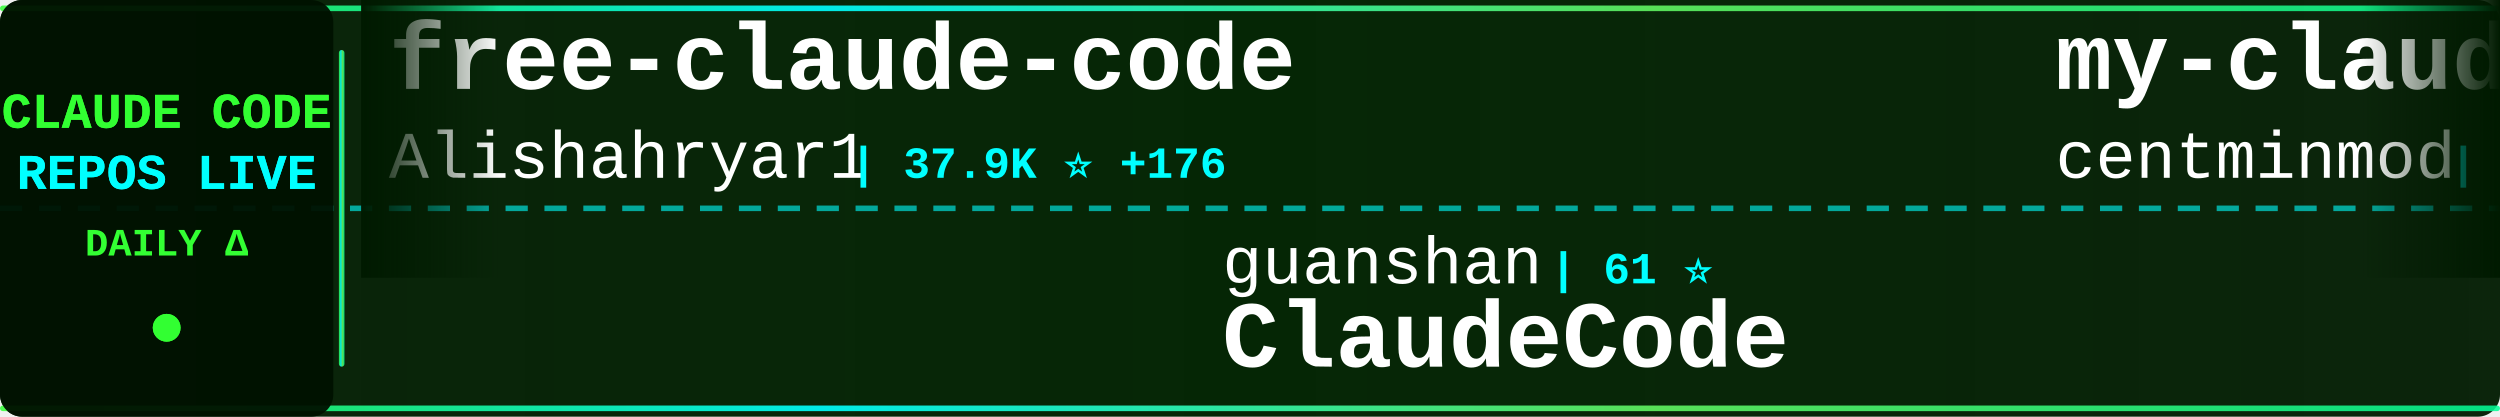
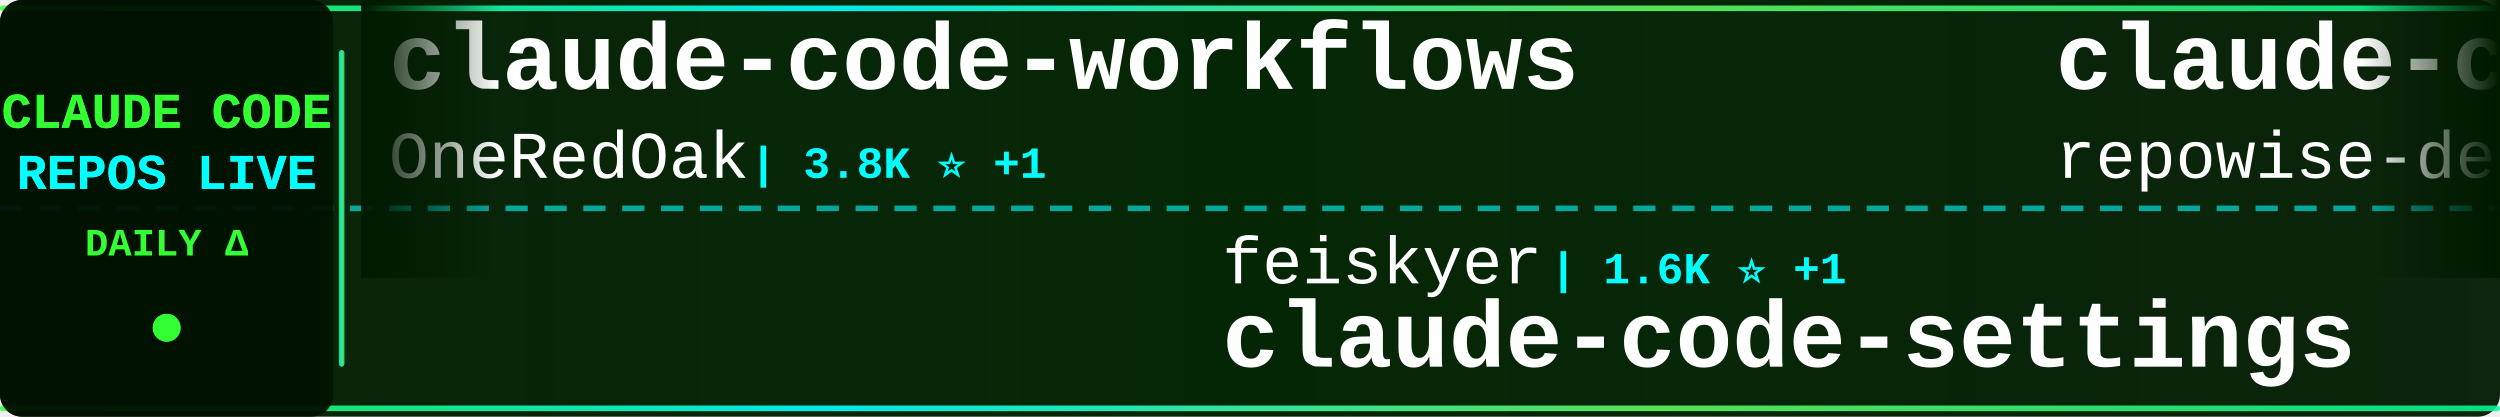
<svg xmlns="http://www.w3.org/2000/svg" width="900" height="150">
  <defs>
    <linearGradient id="tickerBg" x1="0%" y1="0%" x2="100%" y2="0%">
      <stop offset="0%" style="stop-color:#001a00;stop-opacity:0.95" />
      <stop offset="50%" style="stop-color:#002200;stop-opacity:0.98" />
      <stop offset="100%" style="stop-color:#001a00;stop-opacity:0.95" />
    </linearGradient>
    <linearGradient id="borderGrad" x1="0%" y1="0%" x2="100%" y2="0%">
      <stop offset="0%" style="stop-color:#33ff33;stop-opacity:0.85">
        <animate attributeName="stop-opacity" values="0.85;1;0.85" dur="2s" repeatCount="indefinite" />
      </stop>
      <stop offset="33%" style="stop-color:#00ffff;stop-opacity:0.9">
        <animate attributeName="stop-opacity" values="0.9;1;0.9" dur="2.2s" repeatCount="indefinite" />
      </stop>
      <stop offset="66%" style="stop-color:#66ff66;stop-opacity:0.85">
        <animate attributeName="stop-opacity" values="0.85;1;0.85" dur="1.8s" repeatCount="indefinite" />
      </stop>
      <stop offset="100%" style="stop-color:#00ff99;stop-opacity:0.85">
        <animate attributeName="stop-opacity" values="0.85;1;0.85" dur="2s" repeatCount="indefinite" />
      </stop>
    </linearGradient>
    <filter id="textGlow">
      <feGaussianBlur stdDeviation="0.1" result="coloredBlur" />
      <feMerge>
        <feMergeNode in="coloredBlur" />
        <feMergeNode in="SourceGraphic" />
      </feMerge>
    </filter>
    <filter id="metricGlow">
      <feGaussianBlur stdDeviation="0.2" result="coloredBlur" />
      <feMerge>
        <feMergeNode in="coloredBlur" />
        <feMergeNode in="SourceGraphic" />
      </feMerge>
    </filter>
    <linearGradient id="leftFade" x1="0%" y1="0%" x2="100%" y2="0%">
      <stop offset="0%" style="stop-color:#001a00;stop-opacity:1" />
      <stop offset="100%" style="stop-color:#001a00;stop-opacity:0" />
    </linearGradient>
    <linearGradient id="rightFade" x1="0%" y1="0%" x2="100%" y2="0%">
      <stop offset="0%" style="stop-color:#001a00;stop-opacity:0" />
      <stop offset="100%" style="stop-color:#001a00;stop-opacity:1" />
    </linearGradient>
  </defs>
  <rect width="900" height="150" fill="url(#tickerBg)" rx="8" />
  <rect x="0" y="2" width="900" height="2" fill="url(#borderGrad)" rx="1" />
  <rect x="0" y="146" width="900" height="2" fill="url(#borderGrad)" rx="1" />
  <line x1="0" y1="75" x2="900" y2="75" stroke="#00ffff" stroke-width="2" stroke-dasharray="8 6" opacity="0.6" />
  <rect x="0" y="0" width="120" height="150" fill="#001100" opacity="0.95" rx="8" />
  <text x="60" y="46" font-family="'Courier New', monospace" font-size="18" font-weight="bold" fill="#33ff33" text-anchor="middle" filter="url(#textGlow)">
    CLAUDE CODE
  </text>
  <text x="60" y="68" font-family="'Courier New', monospace" font-size="18" font-weight="bold" fill="#00ffff" text-anchor="middle" filter="url(#textGlow)">
    REPOS LIVE
  </text>
  <text x="60" y="92" font-family="'Courier New', monospace" font-size="14" font-weight="bold" fill="#33ff33" text-anchor="middle">
    DAILY Δ
  </text>
  <circle cx="60" cy="118" r="5" fill="#33ff33" filter="url(#metricGlow)">
    <animate attributeName="r" values="4;6;4" dur="1.5s" repeatCount="indefinite" />
    <animate attributeName="opacity" values="0.6;1;0.6" dur="1.5s" repeatCount="indefinite" />
  </circle>
  <rect x="122" y="18" width="2" height="114" fill="url(#borderGrad)" rx="1" />
  <clipPath id="tickerClip">
    <rect x="130" y="0" width="770" height="150" />
  </clipPath>
  <g clip-path="url(#tickerClip)">
    <g id="tickerItems">
      <animateTransform attributeName="transform" attributeType="XML" type="translate" from="0 0" to="-3000 0" dur="54s" repeatCount="indefinite" />
      <g transform="translate(0, 0)">
-         <text x="140" y="32" font-family="'Courier New', monospace" font-size="34" font-weight="bold" fill="#ffffff">free-claude-code</text>
-         <text x="140" y="64" font-family="'Courier New', monospace" font-size="24" font-weight="normal" fill="#ffffff" opacity="1.0">Alishahryar1</text>
-         <text x="306" y="64" font-family="'Courier New', monospace" font-size="16" font-weight="bold" fill="#00ffff"> | 37.9K ⭐ +176</text>
+         <text x="140" y="32" font-family="'Courier New', monospace" font-size="34" font-weight="bold" fill="#ffffff">claude-code-workflows</text>
+         <text x="140" y="64" font-family="'Courier New', monospace" font-size="24" font-weight="normal" fill="#ffffff" opacity="1.0">OneRedOak</text>
+         <text x="270" y="64" font-family="'Courier New', monospace" font-size="16" font-weight="bold" fill="#00ffff"> | 3.8K ⭐ +1</text>
      </g>
      <g transform="translate(300, 0)">
-         <text x="140" y="102" font-family="'Courier New', monospace" font-size="24" font-weight="normal" fill="#ffffff" opacity="1.0">guanshan</text>
-         <text x="258" y="102" font-family="'Courier New', monospace" font-size="16" font-weight="bold" fill="#00ffff"> | 61 ⭐</text>
-         <text x="140" y="132" font-family="'Courier New', monospace" font-size="34" font-weight="bold" fill="#ffffff">ClaudeCode</text>
+         <text x="140" y="102" font-family="'Courier New', monospace" font-size="24" font-weight="normal" fill="#ffffff" opacity="1.0">feiskyer</text>
+         <text x="258" y="102" font-family="'Courier New', monospace" font-size="16" font-weight="bold" fill="#00ffff"> | 1.6K ⭐ +1</text>
+         <text x="140" y="132" font-family="'Courier New', monospace" font-size="34" font-weight="bold" fill="#ffffff">claude-code-settings</text>
      </g>
      <g transform="translate(600, 0)">
-         <text x="140" y="32" font-family="'Courier New', monospace" font-size="34" font-weight="bold" fill="#ffffff">my-claude-code-setup</text>
-         <text x="140" y="64" font-family="'Courier New', monospace" font-size="24" font-weight="normal" fill="#ffffff" opacity="1.0">centminmod</text>
-         <text x="282" y="64" font-family="'Courier New', monospace" font-size="16" font-weight="bold" fill="#00ffff"> | 2.4K ⭐ +3</text>
-       </g>
-       <g transform="translate(900, 0)">
-         <text x="140" y="102" font-family="'Courier New', monospace" font-size="24" font-weight="normal" fill="#ffffff" opacity="1.0">ponponon</text>
-         <text x="258" y="102" font-family="'Courier New', monospace" font-size="16" font-weight="bold" fill="#00ffff"> | 2.3K ⭐</text>
-         <text x="140" y="132" font-family="'Courier New', monospace" font-size="34" font-weight="bold" fill="#ffffff">claude_code_src</text>
-       </g>
-       <g transform="translate(1200, 0)">
-         <text x="140" y="32" font-family="'Courier New', monospace" font-size="34" font-weight="bold" fill="#ffffff">Claude-code</text>
-         <text x="140" y="64" font-family="'Courier New', monospace" font-size="24" font-weight="normal" fill="#ffffff" opacity="1.0">zstmfhy</text>
-         <text x="246" y="64" font-family="'Courier New', monospace" font-size="16" font-weight="bold" fill="#00ffff"> | 190 ⭐</text>
-       </g>
-       <g transform="translate(1500, 0)">
-         <text x="140" y="102" font-family="'Courier New', monospace" font-size="24" font-weight="normal" fill="#ffffff" opacity="1.0">edmund-io</text>
-         <text x="270" y="102" font-family="'Courier New', monospace" font-size="16" font-weight="bold" fill="#00ffff"> | 1.5K ⭐</text>
-         <text x="140" y="132" font-family="'Courier New', monospace" font-size="34" font-weight="bold" fill="#ffffff">edmunds-claude-code</text>
-       </g>
-       <g transform="translate(1800, 0)">
        <text x="140" y="32" font-family="'Courier New', monospace" font-size="34" font-weight="bold" fill="#ffffff">claude-code-prompts</text>
        <text x="140" y="64" font-family="'Courier New', monospace" font-size="24" font-weight="normal" fill="#ffffff" opacity="1.0">repowise-dev</text>
        <text x="306" y="64" font-family="'Courier New', monospace" font-size="16" font-weight="bold" fill="#00ffff"> | 1.1K ⭐ +1</text>
      </g>
+       <g transform="translate(900, 0)">
+         <text x="140" y="102" font-family="'Courier New', monospace" font-size="24" font-weight="normal" fill="#ffffff" opacity="1.0">jqueryscript</text>
+         <text x="306" y="102" font-family="'Courier New', monospace" font-size="16" font-weight="bold" fill="#00ffff"> | 449 ⭐ +3</text>
+         <text x="140" y="132" font-family="'Courier New', monospace" font-size="34" font-weight="bold" fill="#ffffff">awesome-claude-code</text>
+       </g>
+       <g transform="translate(1200, 0)">
+         <text x="140" y="32" font-family="'Courier New', monospace" font-size="34" font-weight="bold" fill="#ffffff">claude-code-system-promp...</text>
+         <text x="140" y="64" font-family="'Courier New', monospace" font-size="24" font-weight="normal" fill="#ffffff" opacity="1.0">Piebald-AI</text>
+         <text x="282" y="64" font-family="'Courier New', monospace" font-size="16" font-weight="bold" fill="#00ffff"> | 11.5K ⭐ +20</text>
+       </g>
+       <g transform="translate(1500, 0)">
+         <text x="140" y="102" font-family="'Courier New', monospace" font-size="24" font-weight="normal" fill="#ffffff" opacity="1.0">digitalsamba</text>
+         <text x="306" y="102" font-family="'Courier New', monospace" font-size="16" font-weight="bold" fill="#00ffff"> | 1.6K ⭐ +5</text>
+         <text x="140" y="132" font-family="'Courier New', monospace" font-size="34" font-weight="bold" fill="#ffffff">claude-code-video-toolki...</text>
+       </g>
+       <g transform="translate(1800, 0)">
+         <text x="140" y="32" font-family="'Courier New', monospace" font-size="34" font-weight="bold" fill="#ffffff">claude-code-ultimate-gui...</text>
+         <text x="140" y="64" font-family="'Courier New', monospace" font-size="24" font-weight="normal" fill="#ffffff" opacity="1.0">FlorianBruniaux</text>
+         <text x="342" y="64" font-family="'Courier New', monospace" font-size="16" font-weight="bold" fill="#00ffff"> | 5.3K ⭐ +15</text>
+       </g>
      <g transform="translate(2100, 0)">
-         <text x="140" y="102" font-family="'Courier New', monospace" font-size="24" font-weight="normal" fill="#ffffff" opacity="1.0">OrcaWhisper</text>
-         <text x="294" y="102" font-family="'Courier New', monospace" font-size="16" font-weight="bold" fill="#00ffff"> | 80 ⭐</text>
-         <text x="140" y="132" font-family="'Courier New', monospace" font-size="34" font-weight="bold" fill="#ffffff">Claude-Code</text>
+         <text x="140" y="102" font-family="'Courier New', monospace" font-size="24" font-weight="normal" fill="#ffffff" opacity="1.0">pedrohcgs</text>
+         <text x="270" y="102" font-family="'Courier New', monospace" font-size="16" font-weight="bold" fill="#00ffff"> | 1.3K ⭐ +5</text>
+         <text x="140" y="132" font-family="'Courier New', monospace" font-size="34" font-weight="bold" fill="#ffffff">claude-code-my-workflow</text>
      </g>
      <g transform="translate(2400, 0)">
-         <text x="140" y="32" font-family="'Courier New', monospace" font-size="34" font-weight="bold" fill="#ffffff">Claude-Code-Usage-Monito...</text>
-         <text x="140" y="64" font-family="'Courier New', monospace" font-size="24" font-weight="normal" fill="#ffffff" opacity="1.0">Maciek-roboblog</text>
-         <text x="342" y="64" font-family="'Courier New', monospace" font-size="16" font-weight="bold" fill="#00ffff"> | 8.3K ⭐ +11</text>
+         <text x="140" y="32" font-family="'Courier New', monospace" font-size="34" font-weight="bold" fill="#ffffff">claude-code-transcripts</text>
+         <text x="140" y="64" font-family="'Courier New', monospace" font-size="24" font-weight="normal" fill="#ffffff" opacity="1.0">simonw</text>
+         <text x="234" y="64" font-family="'Courier New', monospace" font-size="16" font-weight="bold" fill="#00ffff"> | 1.6K ⭐ +4</text>
      </g>
      <g transform="translate(2700, 0)">
-         <text x="140" y="102" font-family="'Courier New', monospace" font-size="24" font-weight="normal" fill="#ffffff" opacity="1.0">777genius</text>
-         <text x="270" y="102" font-family="'Courier New', monospace" font-size="16" font-weight="bold" fill="#00ffff"> | 917 ⭐</text>
-         <text x="140" y="132" font-family="'Courier New', monospace" font-size="34" font-weight="bold" fill="#ffffff">claude-code-source-code</text>
+         <text x="140" y="102" font-family="'Courier New', monospace" font-size="24" font-weight="normal" fill="#ffffff" opacity="1.0">Alishahryar1</text>
+         <text x="306" y="102" font-family="'Courier New', monospace" font-size="16" font-weight="bold" fill="#00ffff"> | 37.9K ⭐ +166</text>
+         <text x="140" y="132" font-family="'Courier New', monospace" font-size="34" font-weight="bold" fill="#ffffff">free-claude-code</text>
      </g>
      <g transform="translate(3000, 0)">
-         <text x="140" y="32" font-family="'Courier New', monospace" font-size="34" font-weight="bold" fill="#ffffff">free-claude-code</text>
-         <text x="140" y="64" font-family="'Courier New', monospace" font-size="24" font-weight="normal" fill="#ffffff" opacity="1.0">Alishahryar1</text>
-         <text x="306" y="64" font-family="'Courier New', monospace" font-size="16" font-weight="bold" fill="#00ffff"> | 37.9K ⭐ +176</text>
+         <text x="140" y="32" font-family="'Courier New', monospace" font-size="34" font-weight="bold" fill="#ffffff">claude-code-workflows</text>
+         <text x="140" y="64" font-family="'Courier New', monospace" font-size="24" font-weight="normal" fill="#ffffff" opacity="1.0">OneRedOak</text>
+         <text x="270" y="64" font-family="'Courier New', monospace" font-size="16" font-weight="bold" fill="#00ffff"> | 3.8K ⭐ +1</text>
      </g>
      <g transform="translate(3300, 0)">
-         <text x="140" y="102" font-family="'Courier New', monospace" font-size="24" font-weight="normal" fill="#ffffff" opacity="1.0">guanshan</text>
-         <text x="258" y="102" font-family="'Courier New', monospace" font-size="16" font-weight="bold" fill="#00ffff"> | 61 ⭐</text>
-         <text x="140" y="132" font-family="'Courier New', monospace" font-size="34" font-weight="bold" fill="#ffffff">ClaudeCode</text>
+         <text x="140" y="102" font-family="'Courier New', monospace" font-size="24" font-weight="normal" fill="#ffffff" opacity="1.0">feiskyer</text>
+         <text x="258" y="102" font-family="'Courier New', monospace" font-size="16" font-weight="bold" fill="#00ffff"> | 1.6K ⭐ +1</text>
+         <text x="140" y="132" font-family="'Courier New', monospace" font-size="34" font-weight="bold" fill="#ffffff">claude-code-settings</text>
      </g>
      <g transform="translate(3600, 0)">
-         <text x="140" y="32" font-family="'Courier New', monospace" font-size="34" font-weight="bold" fill="#ffffff">my-claude-code-setup</text>
-         <text x="140" y="64" font-family="'Courier New', monospace" font-size="24" font-weight="normal" fill="#ffffff" opacity="1.0">centminmod</text>
-         <text x="282" y="64" font-family="'Courier New', monospace" font-size="16" font-weight="bold" fill="#00ffff"> | 2.4K ⭐ +3</text>
+         <text x="140" y="32" font-family="'Courier New', monospace" font-size="34" font-weight="bold" fill="#ffffff">claude-code-prompts</text>
+         <text x="140" y="64" font-family="'Courier New', monospace" font-size="24" font-weight="normal" fill="#ffffff" opacity="1.0">repowise-dev</text>
+         <text x="306" y="64" font-family="'Courier New', monospace" font-size="16" font-weight="bold" fill="#00ffff"> | 1.1K ⭐ +1</text>
      </g>
      <g transform="translate(3900, 0)">
-         <text x="140" y="102" font-family="'Courier New', monospace" font-size="24" font-weight="normal" fill="#ffffff" opacity="1.0">ponponon</text>
-         <text x="258" y="102" font-family="'Courier New', monospace" font-size="16" font-weight="bold" fill="#00ffff"> | 2.3K ⭐</text>
-         <text x="140" y="132" font-family="'Courier New', monospace" font-size="34" font-weight="bold" fill="#ffffff">claude_code_src</text>
+         <text x="140" y="102" font-family="'Courier New', monospace" font-size="24" font-weight="normal" fill="#ffffff" opacity="1.0">jqueryscript</text>
+         <text x="306" y="102" font-family="'Courier New', monospace" font-size="16" font-weight="bold" fill="#00ffff"> | 449 ⭐ +3</text>
+         <text x="140" y="132" font-family="'Courier New', monospace" font-size="34" font-weight="bold" fill="#ffffff">awesome-claude-code</text>
      </g>
    </g>
  </g>
  <rect x="130" y="0" width="50" height="100" fill="url(#leftFade)" />
  <rect x="850" y="0" width="50" height="100" fill="url(#rightFade)" />
</svg>
